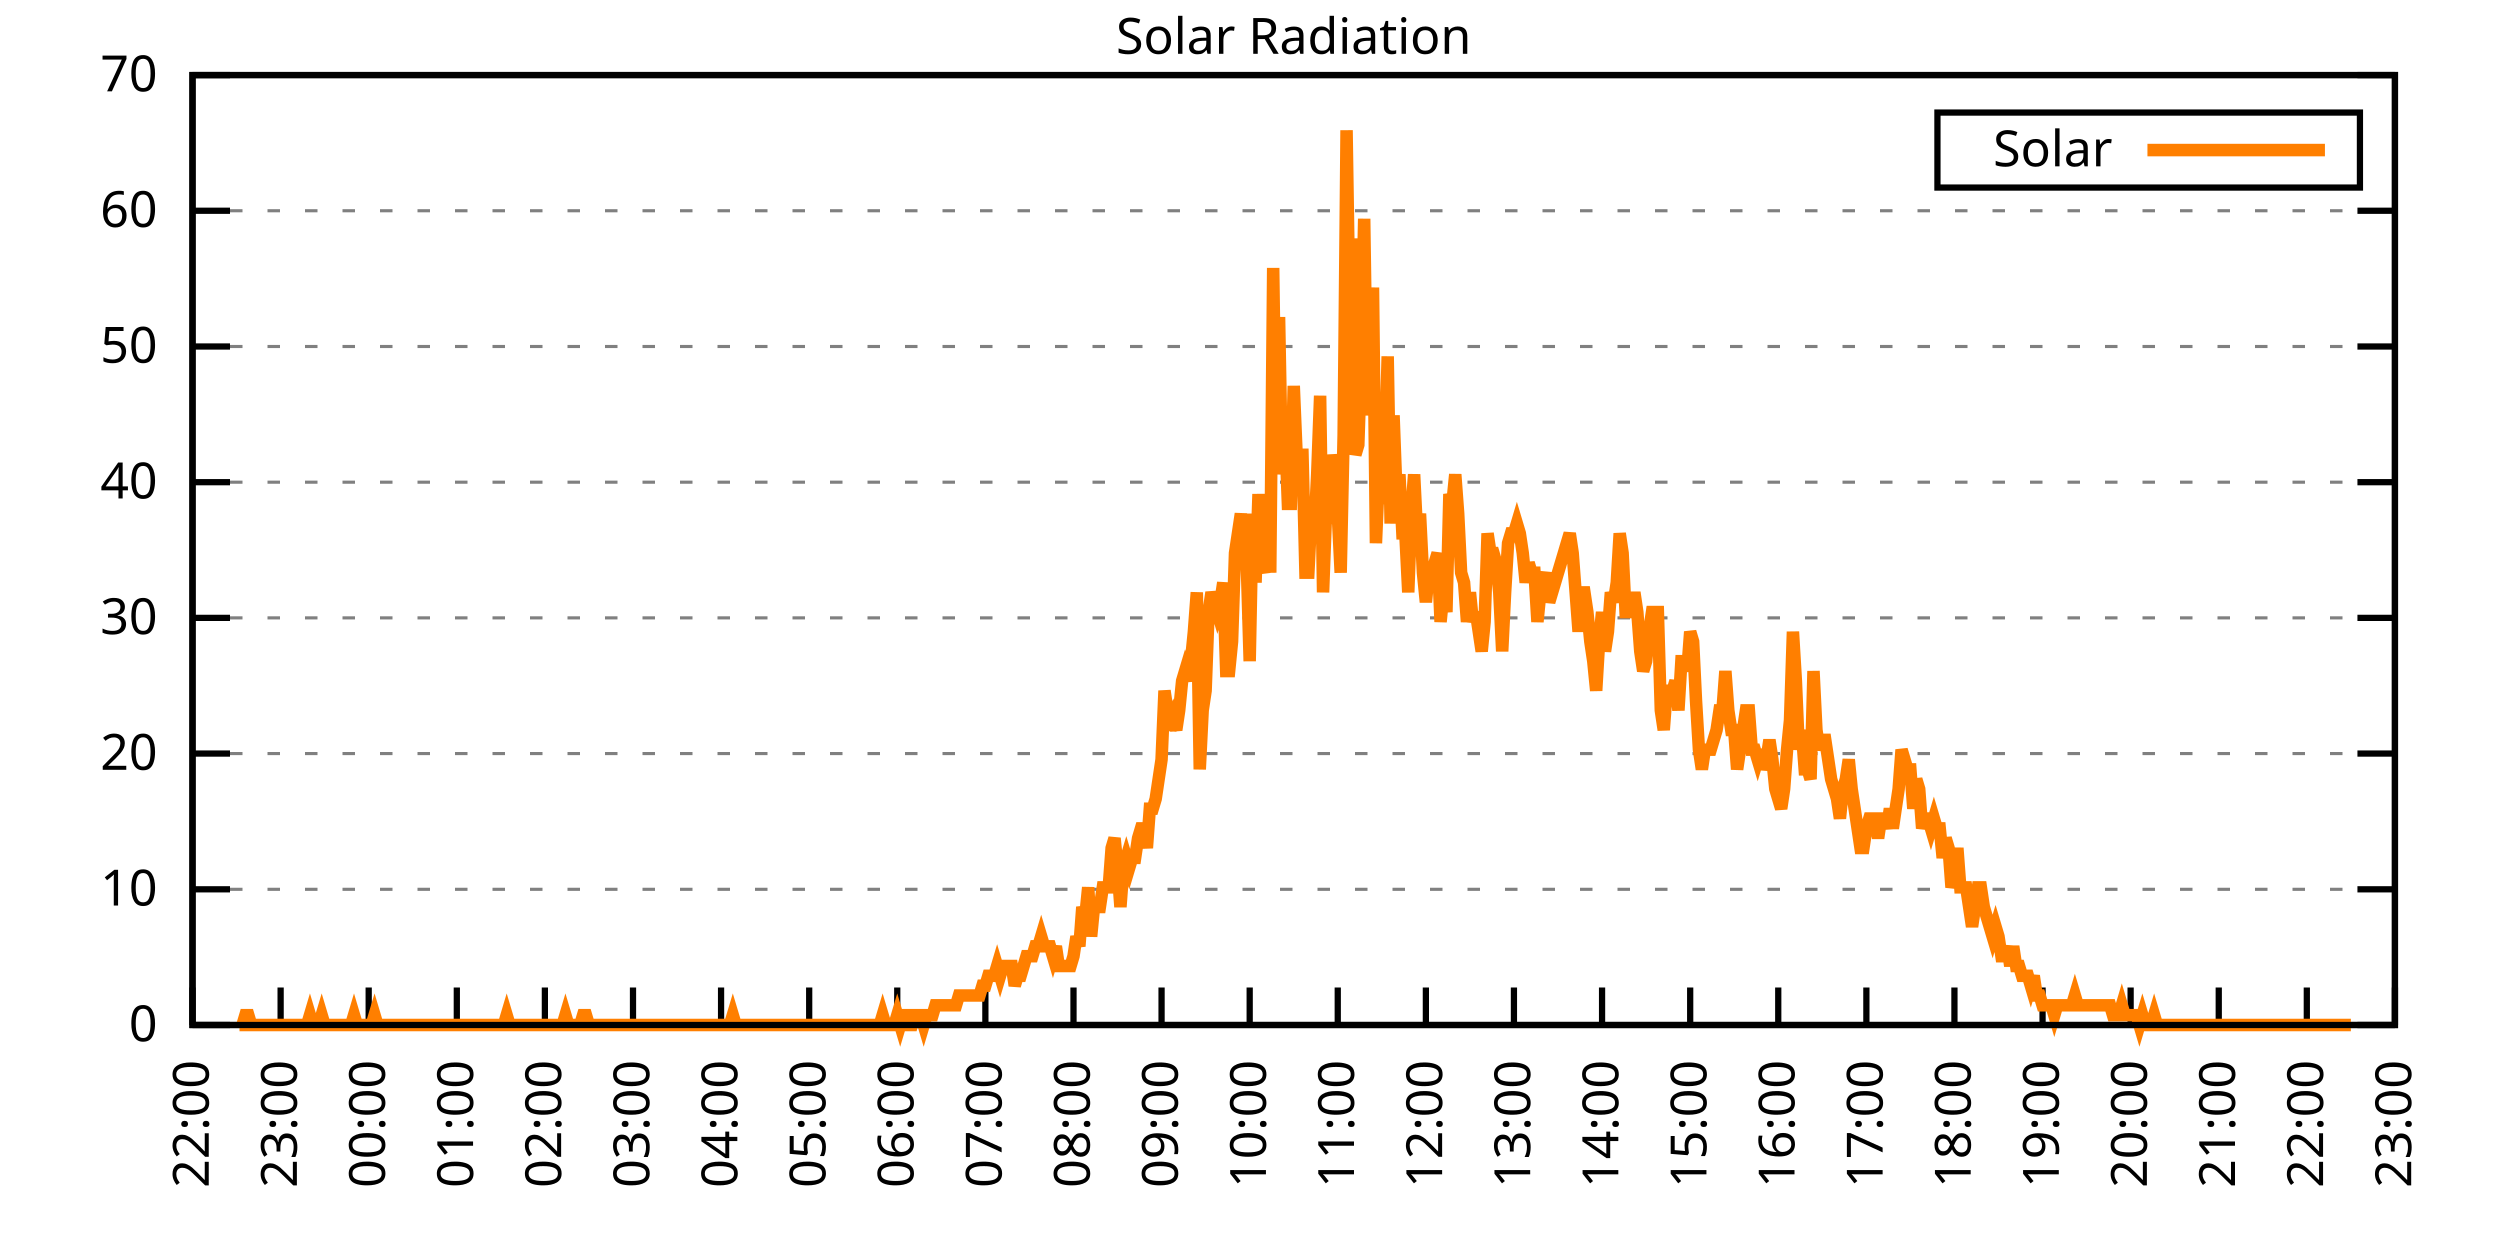
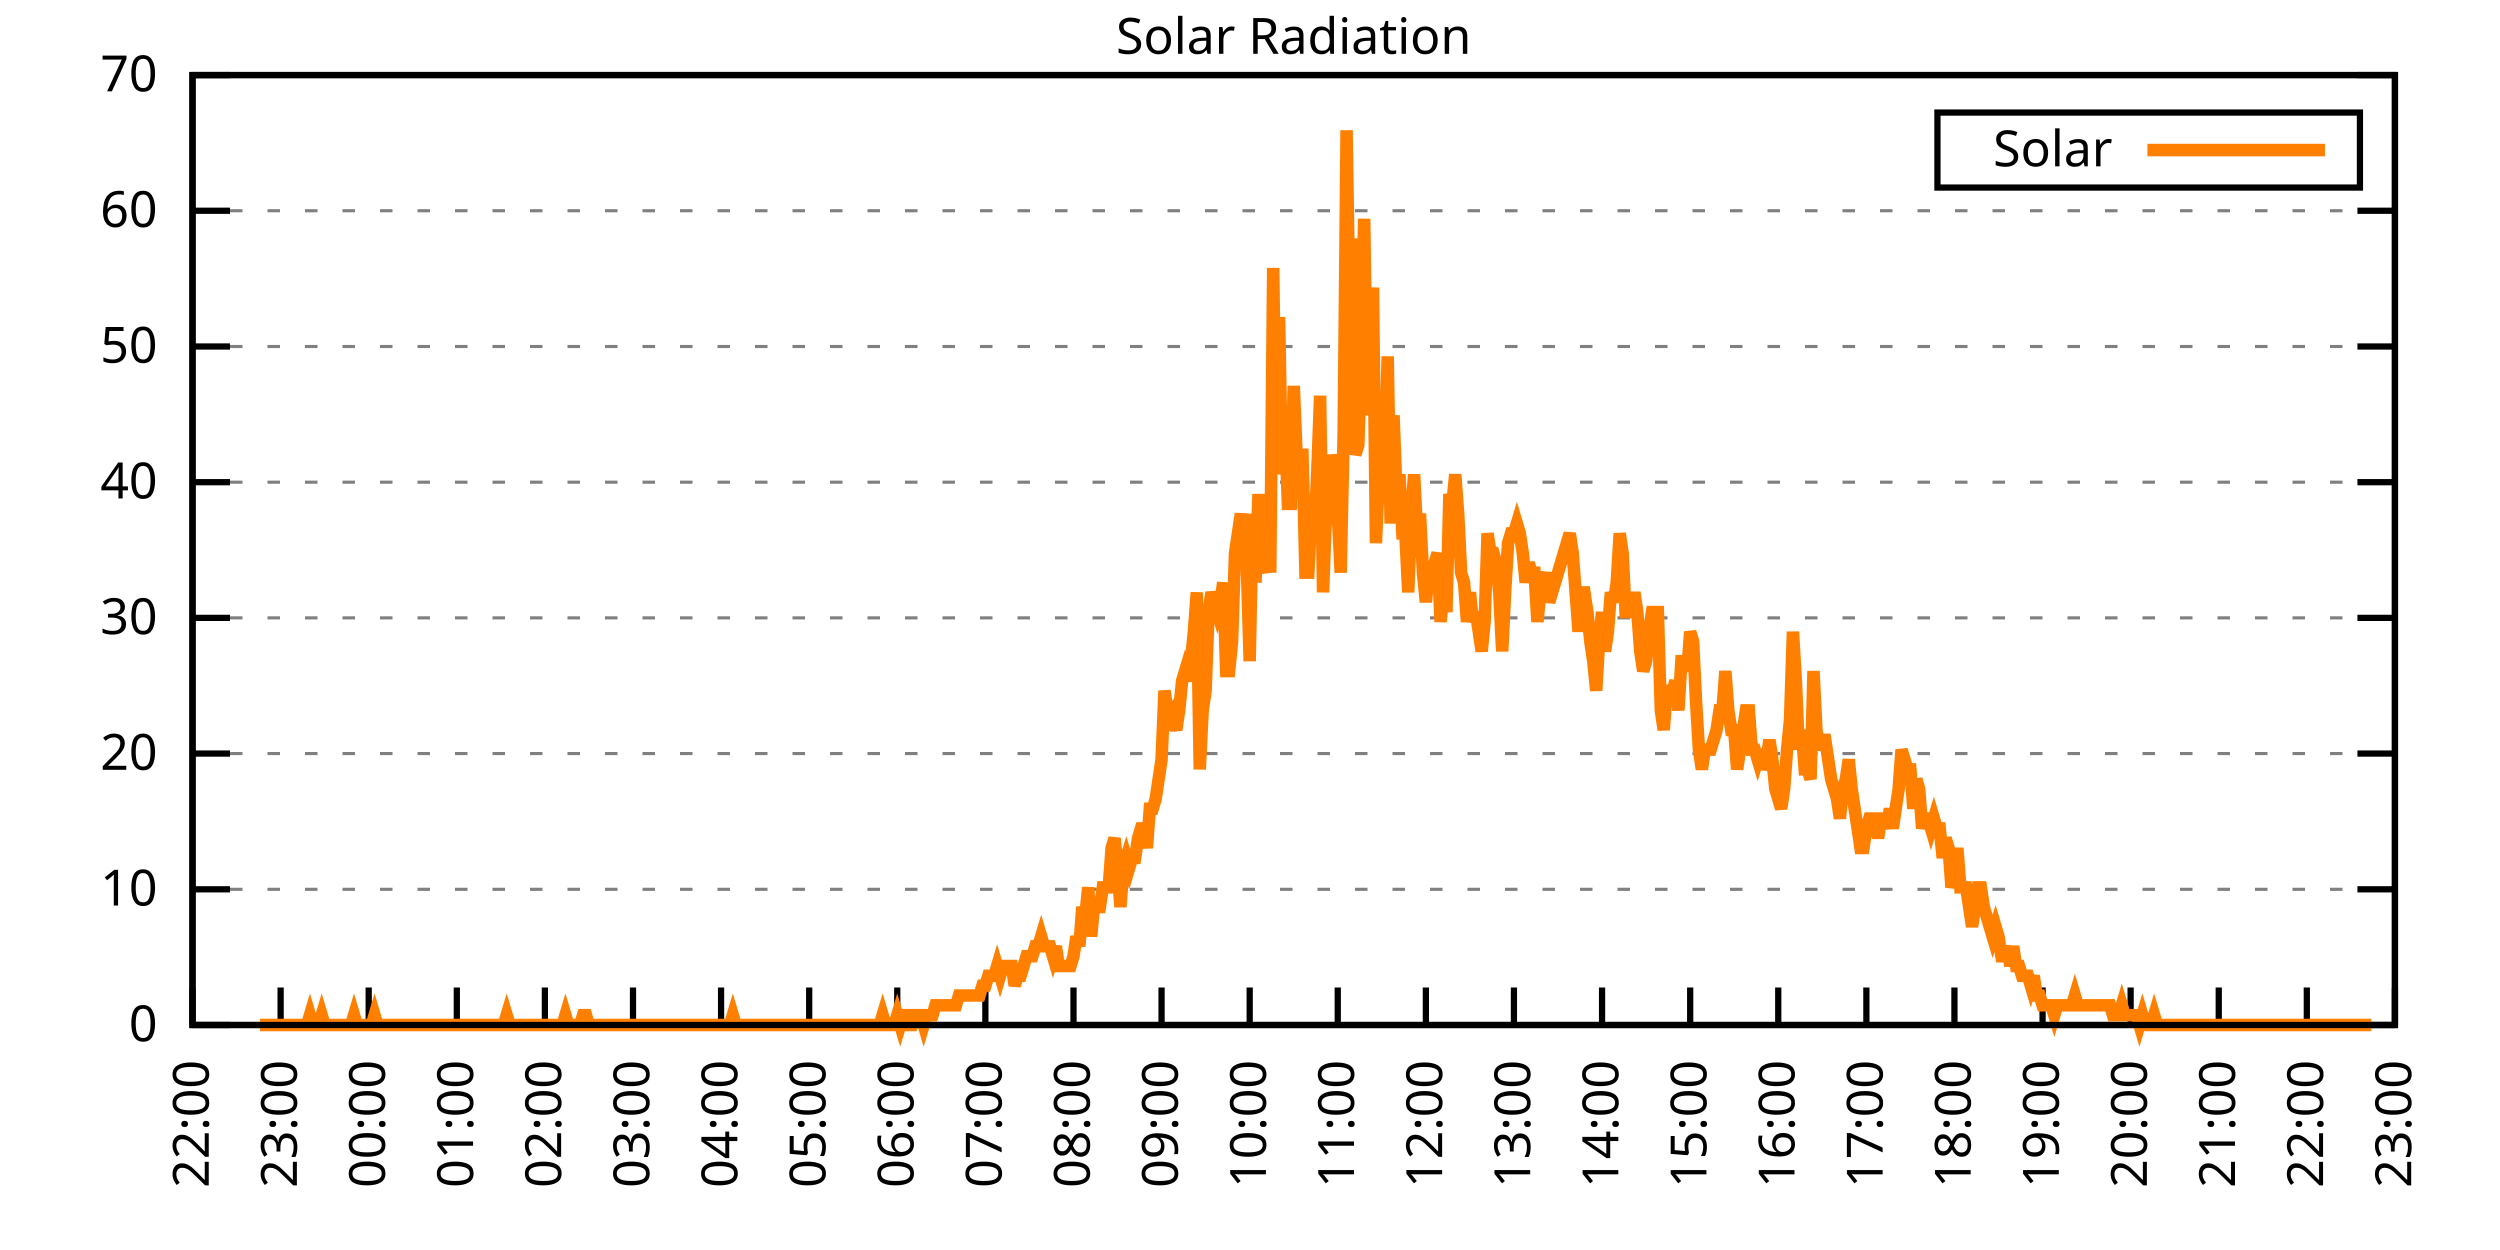
<svg xmlns="http://www.w3.org/2000/svg" xmlns:xlink="http://www.w3.org/1999/xlink" width="400" height="200" viewBox="0 0 400 200">
  <g id="gnuplot_canvas">
    <rect x="0" y="0" width="400" height="200" fill="none" />
    <defs>
      <circle id="gpDot" r="0.5" stroke-width="0.5" stroke="currentColor" />
      <path id="gpPt0" stroke-width="0.333" stroke="currentColor" d="M-1,0 h2 M0,-1 v2" />
      <path id="gpPt1" stroke-width="0.333" stroke="currentColor" d="M-1,-1 L1,1 M1,-1 L-1,1" />
      <path id="gpPt2" stroke-width="0.333" stroke="currentColor" d="M-1,0 L1,0 M0,-1 L0,1 M-1,-1 L1,1 M-1,1 L1,-1" />
      <rect id="gpPt3" stroke-width="0.333" stroke="currentColor" x="-1" y="-1" width="2" height="2" />
      <rect id="gpPt4" stroke-width="0.333" stroke="currentColor" fill="currentColor" x="-1" y="-1" width="2" height="2" />
      <circle id="gpPt5" stroke-width="0.333" stroke="currentColor" cx="0" cy="0" r="1" />
      <use xlink:href="#gpPt5" id="gpPt6" fill="currentColor" stroke="none" />
      <path id="gpPt7" stroke-width="0.333" stroke="currentColor" d="M0,-1.33 L-1.33,0.67 L1.33,0.67 z" />
      <use xlink:href="#gpPt7" id="gpPt8" fill="currentColor" stroke="none" />
      <use xlink:href="#gpPt7" id="gpPt9" stroke="currentColor" transform="rotate(180)" />
      <use xlink:href="#gpPt9" id="gpPt10" fill="currentColor" stroke="none" />
      <use xlink:href="#gpPt3" id="gpPt11" stroke="currentColor" transform="rotate(45)" />
      <use xlink:href="#gpPt11" id="gpPt12" fill="currentColor" stroke="none" />
      <path id="gpPt13" stroke-width="0.333" stroke="currentColor" d="M0,1.330 L1.265,0.411 L0.782,-1.067 L-0.782,-1.076 L-1.265,0.411 z" />
      <use xlink:href="#gpPt13" id="gpPt14" fill="currentColor" stroke="none" />
      <filter id="textbox" filterUnits="objectBoundingBox" x="0" y="0" height="1" width="1">
        <feFlood flood-color="white" flood-opacity="1" result="bgnd" />
        <feComposite in="SourceGraphic" in2="bgnd" operator="atop" />
      </filter>
      <filter id="greybox" filterUnits="objectBoundingBox" x="0" y="0" height="1" width="1">
        <feFlood flood-color="lightgrey" flood-opacity="1" result="grey" />
        <feComposite in="SourceGraphic" in2="grey" operator="atop" />
      </filter>
    </defs>
    <g fill="none" color="white" stroke="currentColor" stroke-width="1.00" stroke-linecap="butt" stroke-linejoin="miter">
</g>
    <g fill="none" color="black" stroke="currentColor" stroke-width="1.00" stroke-linecap="butt" stroke-linejoin="miter">
      <g stroke="none" shape-rendering="crispEdges">
        <polygon fill="rgb(255, 255, 255)" points="30.80,164.00 383.18,164.00 383.18,12.02 30.80,12.02 " />
      </g>
    </g>
    <g fill="none" color="black" stroke="currentColor" stroke-width="1.00" stroke-linecap="butt" stroke-linejoin="miter">
</g>
    <g fill="none" color="black" stroke="black" stroke-width="0.50" stroke-linecap="butt" stroke-linejoin="miter">
</g>
    <g fill="none" color="gray" stroke="currentColor" stroke-width="0.50" stroke-linecap="butt" stroke-linejoin="miter">
      <path stroke="gray" stroke-dasharray="2,4" class="gridline" d="M30.80,164.00 L383.19,164.00  " />
    </g>
    <g fill="none" color="gray" stroke="gray" stroke-width="1.00" stroke-linecap="butt" stroke-linejoin="miter">
</g>
    <g fill="none" color="black" stroke="currentColor" stroke-width="1.00" stroke-linecap="butt" stroke-linejoin="miter">
      <path stroke="black" d="M30.80,164.00 L36.80,164.00 M383.19,164.00 L377.19,164.00  " />
      <g transform="translate(25.20,166.60)" stroke="none" fill="black" font-family="Sans" font-size="8.00" text-anchor="end">
        <text>
          <tspan font-family="Sans"> 0</tspan>
        </text>
      </g>
    </g>
    <g fill="none" color="black" stroke="currentColor" stroke-width="1.00" stroke-linecap="butt" stroke-linejoin="miter">
</g>
    <g fill="none" color="black" stroke="black" stroke-width="0.50" stroke-linecap="butt" stroke-linejoin="miter">
</g>
    <g fill="none" color="gray" stroke="currentColor" stroke-width="0.50" stroke-linecap="butt" stroke-linejoin="miter">
      <path stroke="gray" stroke-dasharray="2,4" class="gridline" d="M30.80,142.29 L383.19,142.29  " />
    </g>
    <g fill="none" color="gray" stroke="gray" stroke-width="1.00" stroke-linecap="butt" stroke-linejoin="miter">
</g>
    <g fill="none" color="black" stroke="currentColor" stroke-width="1.00" stroke-linecap="butt" stroke-linejoin="miter">
      <path stroke="black" d="M30.80,142.29 L36.80,142.29 M383.19,142.29 L377.19,142.29  " />
      <g transform="translate(25.20,144.89)" stroke="none" fill="black" font-family="Sans" font-size="8.00" text-anchor="end">
        <text>
          <tspan font-family="Sans"> 10</tspan>
        </text>
      </g>
    </g>
    <g fill="none" color="black" stroke="currentColor" stroke-width="1.00" stroke-linecap="butt" stroke-linejoin="miter">
</g>
    <g fill="none" color="black" stroke="black" stroke-width="0.50" stroke-linecap="butt" stroke-linejoin="miter">
</g>
    <g fill="none" color="gray" stroke="currentColor" stroke-width="0.50" stroke-linecap="butt" stroke-linejoin="miter">
      <path stroke="gray" stroke-dasharray="2,4" class="gridline" d="M30.80,120.57 L383.19,120.57  " />
    </g>
    <g fill="none" color="gray" stroke="gray" stroke-width="1.00" stroke-linecap="butt" stroke-linejoin="miter">
</g>
    <g fill="none" color="black" stroke="currentColor" stroke-width="1.00" stroke-linecap="butt" stroke-linejoin="miter">
      <path stroke="black" d="M30.80,120.57 L36.80,120.57 M383.19,120.57 L377.19,120.57  " />
      <g transform="translate(25.20,123.17)" stroke="none" fill="black" font-family="Sans" font-size="8.00" text-anchor="end">
        <text>
          <tspan font-family="Sans"> 20</tspan>
        </text>
      </g>
    </g>
    <g fill="none" color="black" stroke="currentColor" stroke-width="1.00" stroke-linecap="butt" stroke-linejoin="miter">
</g>
    <g fill="none" color="black" stroke="black" stroke-width="0.50" stroke-linecap="butt" stroke-linejoin="miter">
</g>
    <g fill="none" color="gray" stroke="currentColor" stroke-width="0.50" stroke-linecap="butt" stroke-linejoin="miter">
      <path stroke="gray" stroke-dasharray="2,4" class="gridline" d="M30.80,98.86 L383.19,98.86  " />
    </g>
    <g fill="none" color="gray" stroke="gray" stroke-width="1.00" stroke-linecap="butt" stroke-linejoin="miter">
</g>
    <g fill="none" color="black" stroke="currentColor" stroke-width="1.00" stroke-linecap="butt" stroke-linejoin="miter">
      <path stroke="black" d="M30.80,98.86 L36.80,98.86 M383.19,98.86 L377.19,98.86  " />
      <g transform="translate(25.20,101.46)" stroke="none" fill="black" font-family="Sans" font-size="8.00" text-anchor="end">
        <text>
          <tspan font-family="Sans"> 30</tspan>
        </text>
      </g>
    </g>
    <g fill="none" color="black" stroke="currentColor" stroke-width="1.00" stroke-linecap="butt" stroke-linejoin="miter">
</g>
    <g fill="none" color="black" stroke="black" stroke-width="0.50" stroke-linecap="butt" stroke-linejoin="miter">
</g>
    <g fill="none" color="gray" stroke="currentColor" stroke-width="0.50" stroke-linecap="butt" stroke-linejoin="miter">
      <path stroke="gray" stroke-dasharray="2,4" class="gridline" d="M30.80,77.15 L383.19,77.15  " />
    </g>
    <g fill="none" color="gray" stroke="gray" stroke-width="1.00" stroke-linecap="butt" stroke-linejoin="miter">
</g>
    <g fill="none" color="black" stroke="currentColor" stroke-width="1.00" stroke-linecap="butt" stroke-linejoin="miter">
      <path stroke="black" d="M30.80,77.15 L36.80,77.15 M383.19,77.15 L377.19,77.15  " />
      <g transform="translate(25.20,79.75)" stroke="none" fill="black" font-family="Sans" font-size="8.00" text-anchor="end">
        <text>
          <tspan font-family="Sans"> 40</tspan>
        </text>
      </g>
    </g>
    <g fill="none" color="black" stroke="currentColor" stroke-width="1.00" stroke-linecap="butt" stroke-linejoin="miter">
</g>
    <g fill="none" color="black" stroke="black" stroke-width="0.50" stroke-linecap="butt" stroke-linejoin="miter">
</g>
    <g fill="none" color="gray" stroke="currentColor" stroke-width="0.50" stroke-linecap="butt" stroke-linejoin="miter">
      <path stroke="gray" stroke-dasharray="2,4" class="gridline" d="M30.80,55.44 L383.19,55.44  " />
    </g>
    <g fill="none" color="gray" stroke="gray" stroke-width="1.00" stroke-linecap="butt" stroke-linejoin="miter">
</g>
    <g fill="none" color="black" stroke="currentColor" stroke-width="1.00" stroke-linecap="butt" stroke-linejoin="miter">
      <path stroke="black" d="M30.80,55.44 L36.80,55.44 M383.19,55.44 L377.19,55.44  " />
      <g transform="translate(25.20,58.04)" stroke="none" fill="black" font-family="Sans" font-size="8.00" text-anchor="end">
        <text>
          <tspan font-family="Sans"> 50</tspan>
        </text>
      </g>
    </g>
    <g fill="none" color="black" stroke="currentColor" stroke-width="1.00" stroke-linecap="butt" stroke-linejoin="miter">
</g>
    <g fill="none" color="black" stroke="black" stroke-width="0.50" stroke-linecap="butt" stroke-linejoin="miter">
</g>
    <g fill="none" color="gray" stroke="currentColor" stroke-width="0.50" stroke-linecap="butt" stroke-linejoin="miter">
      <path stroke="gray" stroke-dasharray="2,4" class="gridline" d="M30.80,33.72 L383.19,33.72  " />
    </g>
    <g fill="none" color="gray" stroke="gray" stroke-width="1.00" stroke-linecap="butt" stroke-linejoin="miter">
</g>
    <g fill="none" color="black" stroke="currentColor" stroke-width="1.00" stroke-linecap="butt" stroke-linejoin="miter">
      <path stroke="black" d="M30.80,33.72 L36.80,33.72 M383.19,33.72 L377.19,33.72  " />
      <g transform="translate(25.20,36.32)" stroke="none" fill="black" font-family="Sans" font-size="8.00" text-anchor="end">
        <text>
          <tspan font-family="Sans"> 60</tspan>
        </text>
      </g>
    </g>
    <g fill="none" color="black" stroke="currentColor" stroke-width="1.00" stroke-linecap="butt" stroke-linejoin="miter">
</g>
    <g fill="none" color="black" stroke="black" stroke-width="0.50" stroke-linecap="butt" stroke-linejoin="miter">
</g>
    <g fill="none" color="gray" stroke="currentColor" stroke-width="0.50" stroke-linecap="butt" stroke-linejoin="miter">
      <path stroke="gray" stroke-dasharray="2,4" class="gridline" d="M30.80,12.01 L383.19,12.01  " />
    </g>
    <g fill="none" color="gray" stroke="gray" stroke-width="1.00" stroke-linecap="butt" stroke-linejoin="miter">
</g>
    <g fill="none" color="black" stroke="currentColor" stroke-width="1.00" stroke-linecap="butt" stroke-linejoin="miter">
      <path stroke="black" d="M30.80,12.01 L36.80,12.01 M383.19,12.01 L377.19,12.01  " />
      <g transform="translate(25.20,14.61)" stroke="none" fill="black" font-family="Sans" font-size="8.00" text-anchor="end">
        <text>
          <tspan font-family="Sans"> 70</tspan>
        </text>
      </g>
    </g>
    <g fill="none" color="black" stroke="currentColor" stroke-width="1.00" stroke-linecap="butt" stroke-linejoin="miter">
      <path stroke="black" d="M30.80,164.00 L30.80,158.00  " />
      <g transform="translate(33.40,169.60) rotate(270.00)" stroke="none" fill="black" font-family="Sans" font-size="8.00" text-anchor="end">
        <text>
          <tspan font-family="Sans">22:00</tspan>
        </text>
      </g>
    </g>
    <g fill="none" color="black" stroke="currentColor" stroke-width="1.00" stroke-linecap="butt" stroke-linejoin="miter">
      <path stroke="black" d="M44.90,164.00 L44.90,158.00  " />
      <g transform="translate(47.50,169.60) rotate(270.00)" stroke="none" fill="black" font-family="Sans" font-size="8.00" text-anchor="end">
        <text>
          <tspan font-family="Sans">23:00</tspan>
        </text>
      </g>
    </g>
    <g fill="none" color="black" stroke="currentColor" stroke-width="1.00" stroke-linecap="butt" stroke-linejoin="miter">
      <path stroke="black" d="M58.99,164.00 L58.99,158.00  " />
      <g transform="translate(61.59,169.60) rotate(270.00)" stroke="none" fill="black" font-family="Sans" font-size="8.00" text-anchor="end">
        <text>
          <tspan font-family="Sans">00:00</tspan>
        </text>
      </g>
    </g>
    <g fill="none" color="black" stroke="currentColor" stroke-width="1.00" stroke-linecap="butt" stroke-linejoin="miter">
      <path stroke="black" d="M73.09,164.00 L73.09,158.00  " />
      <g transform="translate(75.69,169.60) rotate(270.00)" stroke="none" fill="black" font-family="Sans" font-size="8.00" text-anchor="end">
        <text>
          <tspan font-family="Sans">01:00</tspan>
        </text>
      </g>
    </g>
    <g fill="none" color="black" stroke="currentColor" stroke-width="1.00" stroke-linecap="butt" stroke-linejoin="miter">
      <path stroke="black" d="M87.18,164.00 L87.18,158.00  " />
      <g transform="translate(89.78,169.60) rotate(270.00)" stroke="none" fill="black" font-family="Sans" font-size="8.00" text-anchor="end">
        <text>
          <tspan font-family="Sans">02:00</tspan>
        </text>
      </g>
    </g>
    <g fill="none" color="black" stroke="currentColor" stroke-width="1.00" stroke-linecap="butt" stroke-linejoin="miter">
      <path stroke="black" d="M101.28,164.00 L101.28,158.00  " />
      <g transform="translate(103.88,169.60) rotate(270.00)" stroke="none" fill="black" font-family="Sans" font-size="8.00" text-anchor="end">
        <text>
          <tspan font-family="Sans">03:00</tspan>
        </text>
      </g>
    </g>
    <g fill="none" color="black" stroke="currentColor" stroke-width="1.00" stroke-linecap="butt" stroke-linejoin="miter">
      <path stroke="black" d="M115.37,164.00 L115.37,158.00  " />
      <g transform="translate(117.97,169.60) rotate(270.00)" stroke="none" fill="black" font-family="Sans" font-size="8.00" text-anchor="end">
        <text>
          <tspan font-family="Sans">04:00</tspan>
        </text>
      </g>
    </g>
    <g fill="none" color="black" stroke="currentColor" stroke-width="1.00" stroke-linecap="butt" stroke-linejoin="miter">
      <path stroke="black" d="M129.47,164.00 L129.47,158.00  " />
      <g transform="translate(132.07,169.60) rotate(270.00)" stroke="none" fill="black" font-family="Sans" font-size="8.00" text-anchor="end">
        <text>
          <tspan font-family="Sans">05:00</tspan>
        </text>
      </g>
    </g>
    <g fill="none" color="black" stroke="currentColor" stroke-width="1.00" stroke-linecap="butt" stroke-linejoin="miter">
      <path stroke="black" d="M143.56,164.00 L143.56,158.00  " />
      <g transform="translate(146.16,169.60) rotate(270.00)" stroke="none" fill="black" font-family="Sans" font-size="8.00" text-anchor="end">
        <text>
          <tspan font-family="Sans">06:00</tspan>
        </text>
      </g>
    </g>
    <g fill="none" color="black" stroke="currentColor" stroke-width="1.00" stroke-linecap="butt" stroke-linejoin="miter">
      <path stroke="black" d="M157.66,164.00 L157.66,158.00  " />
      <g transform="translate(160.26,169.60) rotate(270.00)" stroke="none" fill="black" font-family="Sans" font-size="8.00" text-anchor="end">
        <text>
          <tspan font-family="Sans">07:00</tspan>
        </text>
      </g>
    </g>
    <g fill="none" color="black" stroke="currentColor" stroke-width="1.00" stroke-linecap="butt" stroke-linejoin="miter">
      <path stroke="black" d="M171.76,164.00 L171.76,158.00  " />
      <g transform="translate(174.36,169.60) rotate(270.00)" stroke="none" fill="black" font-family="Sans" font-size="8.00" text-anchor="end">
        <text>
          <tspan font-family="Sans">08:00</tspan>
        </text>
      </g>
    </g>
    <g fill="none" color="black" stroke="currentColor" stroke-width="1.00" stroke-linecap="butt" stroke-linejoin="miter">
      <path stroke="black" d="M185.85,164.00 L185.85,158.00  " />
      <g transform="translate(188.45,169.60) rotate(270.00)" stroke="none" fill="black" font-family="Sans" font-size="8.00" text-anchor="end">
        <text>
          <tspan font-family="Sans">09:00</tspan>
        </text>
      </g>
    </g>
    <g fill="none" color="black" stroke="currentColor" stroke-width="1.00" stroke-linecap="butt" stroke-linejoin="miter">
      <path stroke="black" d="M199.95,164.00 L199.95,158.00  " />
      <g transform="translate(202.55,169.60) rotate(270.00)" stroke="none" fill="black" font-family="Sans" font-size="8.00" text-anchor="end">
        <text>
          <tspan font-family="Sans">10:00</tspan>
        </text>
      </g>
    </g>
    <g fill="none" color="black" stroke="currentColor" stroke-width="1.00" stroke-linecap="butt" stroke-linejoin="miter">
      <path stroke="black" d="M214.04,164.00 L214.04,158.00  " />
      <g transform="translate(216.64,169.60) rotate(270.00)" stroke="none" fill="black" font-family="Sans" font-size="8.00" text-anchor="end">
        <text>
          <tspan font-family="Sans">11:00</tspan>
        </text>
      </g>
    </g>
    <g fill="none" color="black" stroke="currentColor" stroke-width="1.00" stroke-linecap="butt" stroke-linejoin="miter">
      <path stroke="black" d="M228.14,164.00 L228.14,158.00  " />
      <g transform="translate(230.74,169.60) rotate(270.00)" stroke="none" fill="black" font-family="Sans" font-size="8.00" text-anchor="end">
        <text>
          <tspan font-family="Sans">12:00</tspan>
        </text>
      </g>
    </g>
    <g fill="none" color="black" stroke="currentColor" stroke-width="1.00" stroke-linecap="butt" stroke-linejoin="miter">
      <path stroke="black" d="M242.23,164.00 L242.23,158.00  " />
      <g transform="translate(244.83,169.60) rotate(270.00)" stroke="none" fill="black" font-family="Sans" font-size="8.00" text-anchor="end">
        <text>
          <tspan font-family="Sans">13:00</tspan>
        </text>
      </g>
    </g>
    <g fill="none" color="black" stroke="currentColor" stroke-width="1.00" stroke-linecap="butt" stroke-linejoin="miter">
      <path stroke="black" d="M256.33,164.00 L256.33,158.00  " />
      <g transform="translate(258.93,169.60) rotate(270.00)" stroke="none" fill="black" font-family="Sans" font-size="8.00" text-anchor="end">
        <text>
          <tspan font-family="Sans">14:00</tspan>
        </text>
      </g>
    </g>
    <g fill="none" color="black" stroke="currentColor" stroke-width="1.00" stroke-linecap="butt" stroke-linejoin="miter">
      <path stroke="black" d="M270.43,164.00 L270.43,158.00  " />
      <g transform="translate(273.03,169.60) rotate(270.00)" stroke="none" fill="black" font-family="Sans" font-size="8.00" text-anchor="end">
        <text>
          <tspan font-family="Sans">15:00</tspan>
        </text>
      </g>
    </g>
    <g fill="none" color="black" stroke="currentColor" stroke-width="1.00" stroke-linecap="butt" stroke-linejoin="miter">
      <path stroke="black" d="M284.52,164.00 L284.52,158.00  " />
      <g transform="translate(287.12,169.60) rotate(270.00)" stroke="none" fill="black" font-family="Sans" font-size="8.00" text-anchor="end">
        <text>
          <tspan font-family="Sans">16:00</tspan>
        </text>
      </g>
    </g>
    <g fill="none" color="black" stroke="currentColor" stroke-width="1.00" stroke-linecap="butt" stroke-linejoin="miter">
      <path stroke="black" d="M298.62,164.00 L298.62,158.00  " />
      <g transform="translate(301.22,169.60) rotate(270.00)" stroke="none" fill="black" font-family="Sans" font-size="8.00" text-anchor="end">
        <text>
          <tspan font-family="Sans">17:00</tspan>
        </text>
      </g>
    </g>
    <g fill="none" color="black" stroke="currentColor" stroke-width="1.00" stroke-linecap="butt" stroke-linejoin="miter">
      <path stroke="black" d="M312.71,164.00 L312.71,158.00  " />
      <g transform="translate(315.31,169.60) rotate(270.00)" stroke="none" fill="black" font-family="Sans" font-size="8.00" text-anchor="end">
        <text>
          <tspan font-family="Sans">18:00</tspan>
        </text>
      </g>
    </g>
    <g fill="none" color="black" stroke="currentColor" stroke-width="1.00" stroke-linecap="butt" stroke-linejoin="miter">
      <path stroke="black" d="M326.81,164.00 L326.81,158.00  " />
      <g transform="translate(329.41,169.60) rotate(270.00)" stroke="none" fill="black" font-family="Sans" font-size="8.00" text-anchor="end">
        <text>
          <tspan font-family="Sans">19:00</tspan>
        </text>
      </g>
    </g>
    <g fill="none" color="black" stroke="currentColor" stroke-width="1.00" stroke-linecap="butt" stroke-linejoin="miter">
      <path stroke="black" d="M340.90,164.00 L340.90,158.00  " />
      <g transform="translate(343.50,169.60) rotate(270.00)" stroke="none" fill="black" font-family="Sans" font-size="8.00" text-anchor="end">
        <text>
          <tspan font-family="Sans">20:00</tspan>
        </text>
      </g>
    </g>
    <g fill="none" color="black" stroke="currentColor" stroke-width="1.00" stroke-linecap="butt" stroke-linejoin="miter">
      <path stroke="black" d="M355.00,164.00 L355.00,158.00  " />
      <g transform="translate(357.60,169.60) rotate(270.00)" stroke="none" fill="black" font-family="Sans" font-size="8.00" text-anchor="end">
        <text>
          <tspan font-family="Sans">21:00</tspan>
        </text>
      </g>
    </g>
    <g fill="none" color="black" stroke="currentColor" stroke-width="1.00" stroke-linecap="butt" stroke-linejoin="miter">
      <path stroke="black" d="M369.09,164.00 L369.09,158.00  " />
      <g transform="translate(371.69,169.60) rotate(270.00)" stroke="none" fill="black" font-family="Sans" font-size="8.00" text-anchor="end">
        <text>
          <tspan font-family="Sans">22:00</tspan>
        </text>
      </g>
    </g>
    <g fill="none" color="black" stroke="currentColor" stroke-width="1.00" stroke-linecap="butt" stroke-linejoin="miter">
      <path stroke="black" d="M383.19,164.00 L383.19,158.00  " />
      <g transform="translate(385.79,169.60) rotate(270.00)" stroke="none" fill="black" font-family="Sans" font-size="8.00" text-anchor="end">
        <text>
          <tspan font-family="Sans">23:00</tspan>
        </text>
      </g>
    </g>
    <g fill="none" color="black" stroke="currentColor" stroke-width="1.00" stroke-linecap="butt" stroke-linejoin="miter">
</g>
    <g fill="none" color="black" stroke="currentColor" stroke-width="1.00" stroke-linecap="butt" stroke-linejoin="miter">
      <path stroke="black" d="M30.80,12.01 L30.80,164.00 L383.19,164.00 L383.19,12.01 L30.80,12.01 Z  " />
    </g>
    <g fill="none" color="black" stroke="currentColor" stroke-width="1.00" stroke-linecap="butt" stroke-linejoin="miter">
</g>
    <g fill="none" color="black" stroke="currentColor" stroke-width="1.00" stroke-linecap="butt" stroke-linejoin="miter">
      <path stroke="black" d="M309.99,30.01 L309.99,18.01 L377.59,18.01 L377.59,30.01 L309.99,30.01 Z  " />
    </g>
    <g id="Solar_Radiation_plot_1">
      <g fill="none" color="white" stroke="black" stroke-width="2.00" stroke-linecap="butt" stroke-linejoin="miter">
</g>
      <g fill="none" color="black" stroke="currentColor" stroke-width="2.00" stroke-linecap="butt" stroke-linejoin="miter">
        <g transform="translate(337.99,26.61)" stroke="none" fill="black" font-family="Sans" font-size="8.00" text-anchor="end">
          <text>
            <tspan font-family="Sans">Solar</tspan>
          </text>
        </g>
      </g>
      <g fill="none" color="black" stroke="currentColor" stroke-width="2.00" stroke-linecap="butt" stroke-linejoin="miter">
-         <path stroke="rgb(255, 127,   0)" d="M343.59,24.01 L371.99,24.01 M38.32,164.00 L38.79,164.00 L39.26,162.43 L39.73,162.43 L40.20,164.00 L40.67,164.00   L41.14,164.00 L41.61,164.00 L42.08,164.00 L42.55,164.00 L43.02,164.00 L43.49,164.00 L43.96,164.00 L44.43,164.00   L44.90,164.00 L45.37,164.00 L45.84,164.00 L46.31,164.00 L46.78,164.00 L47.24,164.00 L47.71,164.00 L48.18,164.00   L48.65,164.00 L49.12,164.00 L49.59,162.43 L50.06,164.00 L50.53,164.00 L51.00,164.00 L51.47,162.43 L51.94,164.00   L52.41,164.00 L52.88,164.00 L53.35,164.00 L53.82,164.00 L54.29,164.00 L54.76,164.00 L55.23,164.00 L55.70,164.00   L56.17,164.00 L56.64,162.43 L57.11,164.00 L57.58,164.00 L58.05,164.00 L58.52,164.00 L58.99,164.00 L59.46,164.00   L59.93,162.43 L60.40,164.00 L60.87,164.00 L61.34,164.00 L61.81,164.00 L62.28,164.00 L62.75,164.00 L63.22,164.00   L63.69,164.00 L64.16,164.00 L64.63,164.00 L65.10,164.00 L65.57,164.00 L66.04,164.00 L66.51,164.00 L66.98,164.00   L67.45,164.00 L67.92,164.00 L68.39,164.00 L68.86,164.00 L69.33,164.00 L69.80,164.00 L70.27,164.00 L70.74,164.00   L71.21,164.00 L71.68,164.00 L72.15,164.00 L72.62,164.00 L73.09,164.00 L73.56,164.00 L74.03,164.00 L74.50,164.00   L74.97,164.00 L75.44,164.00 L75.91,164.00 L76.38,164.00 L76.85,164.00 L77.32,164.00 L77.79,164.00 L78.26,164.00   L78.73,164.00 L79.19,164.00 L79.66,164.00 L80.13,164.00 L80.60,164.00 L81.07,162.43 L81.54,164.00 L82.01,164.00   L82.48,164.00 L82.95,164.00 L83.42,164.00 L83.89,164.00 L84.36,164.00 L84.83,164.00 L85.30,164.00 L85.77,164.00   L86.24,164.00 L86.71,164.00 L87.18,164.00 L87.65,164.00 L88.12,164.00 L88.59,164.00 L89.06,164.00 L89.53,164.00   L90.00,164.00 L90.47,162.43 L90.94,164.00 L91.41,164.00 L91.88,164.00 L92.35,164.00 L92.82,164.00 L93.29,162.43   L93.76,162.43 L94.23,164.00 L94.70,164.00 L95.17,164.00 L95.64,164.00 L96.11,164.00 L96.58,164.00 L97.05,164.00   L97.52,164.00 L97.99,164.00 L98.46,164.00 L98.93,164.00 L99.40,164.00 L99.87,164.00 L100.34,164.00 L100.81,164.00   L101.28,164.00 L101.75,164.00 L102.22,164.00 L102.69,164.00 L103.16,164.00 L103.63,164.00 L104.10,164.00 L104.57,164.00   L105.04,164.00 L105.51,164.00 L105.98,164.00 L106.45,164.00 L106.92,164.00 L107.39,164.00 L107.86,164.00 L108.33,164.00   L108.80,164.00 L109.27,164.00 L109.74,164.00 L110.21,164.00 L110.68,164.00 L111.14,164.00 L111.61,164.00 L112.08,164.00   L112.55,164.00 L113.02,164.00 L113.49,164.00 L113.96,164.00 L114.43,164.00 L114.90,164.00 L115.37,164.00 L115.84,164.00   L116.31,164.00 L116.78,164.00 L117.25,162.43 L117.72,164.00 L118.19,164.00 L118.66,164.00 L119.13,164.00 L119.60,164.00   L120.07,164.00 L120.54,164.00 L121.01,164.00 L121.48,164.00 L121.95,164.00 L122.42,164.00 L122.89,164.00 L123.36,164.00   L123.83,164.00 L124.30,164.00 L124.77,164.00 L125.24,164.00 L125.71,164.00 L126.18,164.00 L126.65,164.00 L127.12,164.00   L127.59,164.00 L128.06,164.00 L128.53,164.00 L129.00,164.00 L129.47,164.00 L129.94,164.00 L130.41,164.00 L130.88,164.00   L131.35,164.00 L131.82,164.00 L132.29,164.00 L132.76,164.00 L133.23,164.00 L133.70,164.00 L134.17,164.00 L134.64,164.00   L135.11,164.00 L135.58,164.00 L136.05,164.00 L136.52,164.00 L136.99,164.00 L137.46,164.00 L137.93,164.00 L138.40,164.00   L138.87,164.00 L139.34,164.00 L139.81,164.00 L140.28,164.00 L140.75,164.00 L141.22,162.43 L141.69,164.00 L142.16,164.00   L142.63,164.00 L143.09,164.00 L143.56,162.43 L144.03,164.00 L144.50,162.43 L144.97,162.43 L145.44,164.00 L145.91,164.00   L146.38,162.43 L146.85,162.43 L147.32,162.43 L147.79,164.00 L148.26,162.43 L148.73,162.43 L149.20,162.43 L149.67,160.85   L150.14,160.85 L150.61,160.85 L151.08,160.85 L151.55,160.85 L152.02,160.85 L152.49,160.85 L152.96,160.85 L153.43,159.28   L153.90,159.28 L154.37,159.28 L154.84,159.28 L155.31,159.28 L155.78,159.28 L156.25,159.28 L156.72,159.28 L157.19,157.71   L157.66,157.71 L158.13,156.13 L158.60,156.13 L159.07,156.13 L159.54,154.56 L160.01,156.13 L160.48,154.56 L160.95,154.56   L161.42,154.56 L161.89,154.56 L162.36,157.71 L162.83,156.13 L163.30,156.13 L163.77,154.56 L164.24,152.99 L164.71,152.99   L165.18,152.99 L165.65,151.41 L166.12,151.41 L166.59,149.84 L167.06,151.41 L167.53,151.41 L168.00,151.41 L168.47,152.99   L168.94,151.41 L169.41,154.56 L169.88,154.56 L170.35,154.56 L170.82,154.56 L171.29,154.56 L171.76,152.99 L172.23,149.84   L172.70,151.41 L173.17,145.12 L173.64,146.70 L174.11,141.98 L174.58,149.84 L175.04,145.12 L175.51,145.12 L175.98,145.12   L176.45,141.98 L176.92,141.98 L177.39,141.98 L177.86,135.68 L178.33,134.11 L178.80,138.83 L179.27,145.12 L179.74,138.83   L180.21,137.26 L180.68,138.83 L181.15,137.26 L181.62,137.26 L182.09,134.11 L182.56,132.54 L183.03,132.54 L183.50,135.68   L183.97,129.39 L184.44,129.39 L184.91,127.82 L185.38,124.67 L185.85,121.52 L186.32,110.51 L186.79,113.66 L187.26,116.80   L187.73,115.23 L188.20,116.80 L188.67,113.66 L189.14,108.94 L189.61,107.37 L190.08,108.94 L190.55,105.79 L191.02,101.07   L191.49,94.78 L191.96,123.10 L192.43,113.66 L192.90,110.51 L193.37,97.93 L193.84,94.78 L194.31,96.35 L194.78,97.93   L195.25,96.35 L195.72,93.21 L196.19,107.37 L196.66,107.37 L197.13,102.65 L197.60,88.49 L198.07,85.34 L198.54,82.19   L199.01,88.49 L199.48,90.06 L199.95,105.79 L200.42,82.19 L200.89,93.21 L201.36,79.05 L201.83,90.06 L202.30,91.63   L202.77,79.05 L203.24,91.63 L203.71,42.87 L204.18,75.90 L204.65,50.73 L205.12,75.90 L205.59,68.04 L206.06,80.62   L206.53,80.62 L207.00,61.74 L207.46,72.76 L207.93,72.76 L208.40,72.76 L208.87,91.63 L209.34,91.63 L209.81,82.19   L210.28,85.34 L210.75,75.90 L211.22,63.32 L211.69,94.78 L212.16,82.19 L212.63,83.77 L213.10,72.76 L213.57,75.90   L214.04,82.19 L214.51,91.63 L214.98,69.61 L215.45,20.84 L215.92,50.73 L216.39,38.15 L216.86,72.76 L217.33,71.18   L217.80,57.02 L218.27,35.00 L218.74,66.46 L219.21,58.60 L219.68,46.01 L220.15,86.91 L220.62,75.90 L221.09,80.62   L221.56,74.33 L222.03,57.02 L222.50,83.77 L222.97,66.46 L223.44,79.05 L223.91,75.90 L224.38,85.34 L224.85,85.34   L225.32,94.78 L225.79,82.19 L226.26,75.90 L226.73,85.34 L227.20,82.19 L227.67,91.63 L228.14,96.35 L228.61,91.63   L229.08,91.63 L229.55,90.06 L230.02,88.49 L230.49,99.50 L230.96,94.78 L231.43,97.93 L231.90,79.05 L232.37,80.62   L232.84,75.90 L233.31,82.19 L233.78,91.63 L234.25,93.21 L234.72,99.50 L235.19,94.78 L235.66,99.50 L236.13,97.93   L236.60,101.07 L237.07,104.22 L237.54,99.50 L238.01,85.34 L238.48,88.49 L238.95,88.49 L239.41,90.06 L239.88,94.78   L240.35,104.22 L240.82,94.78 L241.29,86.91 L241.76,85.34 L242.23,85.34 L242.70,83.77 L243.17,85.34 L243.64,88.49   L244.11,93.21 L244.58,90.06 L245.05,91.63 L245.52,91.63 L245.99,99.50 L246.46,94.78 L246.93,93.21 L247.40,91.63   L247.87,96.35 L248.34,94.78 L248.81,93.21 L249.28,91.63 L249.75,90.06 L250.22,88.49 L250.69,86.91 L251.16,85.34   L251.63,88.49 L252.10,94.78 L252.57,101.07 L253.04,94.78 L253.51,94.78 L253.98,97.93 L254.45,102.65 L254.92,105.79   L255.39,110.51 L255.86,102.65 L256.33,97.93 L256.80,104.22 L257.27,101.07 L257.74,94.78 L258.21,96.35 L258.68,93.21   L259.15,85.34 L259.62,88.49 L260.09,97.93 L260.56,97.93 L261.03,97.93 L261.50,94.78 L261.97,97.93 L262.44,104.22   L262.91,107.37 L263.38,105.79 L263.85,101.07 L264.32,97.93 L264.79,97.93 L265.26,97.93 L265.73,113.66 L266.20,116.80   L266.67,110.51 L267.14,110.51 L267.61,110.51 L268.08,108.94 L268.55,113.66 L269.02,105.79 L269.49,105.79 L269.96,107.37   L270.43,101.07 L270.90,102.65 L271.36,112.09 L271.83,119.95 L272.30,123.10 L272.77,119.95 L273.24,119.95 L273.71,119.95   L274.18,118.38 L274.65,116.80 L275.12,113.66 L275.59,113.66 L276.06,107.37 L276.53,113.66 L277.00,116.80 L277.47,116.80   L277.94,123.10 L278.41,119.95 L278.88,116.80 L279.35,113.66 L279.82,113.66 L280.29,119.95 L280.76,119.95 L281.23,121.52   L281.70,119.95 L282.17,123.10 L282.64,121.52 L283.11,118.38 L283.58,121.52 L284.05,126.24 L284.52,127.82 L284.99,129.39   L285.46,126.24 L285.93,119.95 L286.40,115.23 L286.87,101.07 L287.34,108.94 L287.81,119.95 L288.28,116.80 L288.75,123.10   L289.22,123.10 L289.69,124.67 L290.16,107.37 L290.63,116.80 L291.10,119.95 L291.57,118.38 L292.04,118.38 L292.51,121.52   L292.98,124.67 L293.45,126.24 L293.92,127.82 L294.39,130.96 L294.86,126.24 L295.33,124.67 L295.80,121.52 L296.27,126.24   L296.74,129.39 L297.21,132.54 L297.68,135.68 L298.15,135.68 L298.62,132.54 L299.09,130.96 L299.56,130.96 L300.03,130.96   L300.50,134.11 L300.97,130.96 L301.44,130.96 L301.91,132.54 L302.38,129.39 L302.85,132.54 L303.31,129.39 L303.78,126.24   L304.25,119.95 L304.72,121.52 L305.19,123.10 L305.66,123.10 L306.13,129.39 L306.60,124.67 L307.07,126.24 L307.54,132.54   L308.01,130.96 L308.48,130.96 L308.95,132.54 L309.42,130.96 L309.89,132.54 L310.36,132.54 L310.83,137.26 L311.30,134.11   L311.77,135.68 L312.24,141.98 L312.71,140.40 L313.18,135.68 L313.65,141.98 L314.12,141.98 L314.59,141.98 L315.06,145.12   L315.53,148.27 L316.00,145.12 L316.47,141.98 L316.94,141.98 L317.41,145.12 L317.88,146.70 L318.35,148.27 L318.82,149.84   L319.29,148.27 L319.76,149.84 L320.23,152.99 L320.70,152.99 L321.17,151.41 L321.64,154.56 L322.11,151.41 L322.58,154.56   L323.05,154.56 L323.52,156.13 L323.99,156.13 L324.46,156.13 L324.93,157.71 L325.40,156.13 L325.87,159.28 L326.34,159.28   L326.81,160.85 L327.28,160.85 L327.75,160.85 L328.22,160.85 L328.69,162.43 L329.16,160.85 L329.63,160.85 L330.10,160.85   L330.57,160.85 L331.04,160.85 L331.51,160.85 L331.98,159.28 L332.45,160.85 L332.92,160.85 L333.39,160.85 L333.86,160.85   L334.33,160.85 L334.80,160.85 L335.26,160.85 L335.73,160.85 L336.20,160.85 L336.67,160.85 L337.14,160.85 L337.61,160.85   L338.08,162.43 L338.55,162.43 L339.02,162.43 L339.49,160.85 L339.96,162.43 L340.43,162.43 L340.90,162.43 L341.37,162.43   L341.84,162.43 L342.31,164.00 L342.78,162.43 L343.25,164.00 L343.72,164.00 L344.19,164.00 L344.66,162.43 L345.13,164.00   L345.60,164.00 L346.07,164.00 L346.54,164.00 L347.01,164.00 L347.48,164.00 L347.95,164.00 L348.42,164.00 L348.89,164.00   L349.36,164.00 L349.83,164.00 L350.30,164.00 L350.77,164.00 L351.24,164.00 L351.71,164.00 L352.18,164.00 L352.65,164.00   L353.12,164.00 L353.59,164.00 L354.06,164.00 L354.53,164.00 L355.00,164.00 L355.47,164.00 L355.94,164.00 L356.41,164.00   L356.88,164.00 L357.35,164.00 L357.82,164.00 L358.29,164.00 L358.76,164.00 L359.23,164.00 L359.70,164.00 L360.17,164.00   L360.64,164.00 L361.11,164.00 L361.58,164.00 L362.05,164.00 L362.52,164.00 L362.99,164.00 L363.46,164.00 L363.93,164.00   L364.40,164.00 L364.87,164.00 L365.34,164.00 L365.81,164.00 L366.28,164.00 L366.75,164.00 L367.21,164.00 L367.68,164.00   L368.15,164.00 L368.62,164.00 L369.09,164.00 L369.56,164.00 L370.03,164.00 L370.50,164.00 L370.97,164.00 L371.44,164.00   L371.91,164.00 L372.38,164.00 L372.85,164.00 L373.32,164.00 L373.79,164.00 L374.26,164.00 L374.73,164.00 L375.20,164.00   L375.67,164.00 L376.14,164.00  " />
+         <path stroke="rgb(255, 127,   0)" d="M343.59,24.01 L371.99,24.01 M41.61,164.00 L42.08,164.00 L42.55,164.00 L43.02,164.00 L43.49,164.00 L43.96,164.00   L44.43,164.00 L44.90,164.00 L45.37,164.00 L45.84,164.00 L46.31,164.00 L46.78,164.00 L47.24,164.00 L47.71,164.00   L48.18,164.00 L48.65,164.00 L49.12,164.00 L49.59,162.43 L50.06,164.00 L50.53,164.00 L51.00,164.00 L51.47,162.43   L51.94,164.00 L52.41,164.00 L52.88,164.00 L53.35,164.00 L53.82,164.00 L54.29,164.00 L54.76,164.00 L55.23,164.00   L55.70,164.00 L56.17,164.00 L56.64,162.43 L57.11,164.00 L57.58,164.00 L58.05,164.00 L58.52,164.00 L58.99,164.00   L59.46,164.00 L59.93,162.43 L60.40,164.00 L60.87,164.00 L61.34,164.00 L61.81,164.00 L62.28,164.00 L62.75,164.00   L63.22,164.00 L63.69,164.00 L64.16,164.00 L64.63,164.00 L65.10,164.00 L65.57,164.00 L66.04,164.00 L66.51,164.00   L66.98,164.00 L67.45,164.00 L67.92,164.00 L68.39,164.00 L68.86,164.00 L69.33,164.00 L69.80,164.00 L70.27,164.00   L70.74,164.00 L71.21,164.00 L71.68,164.00 L72.15,164.00 L72.62,164.00 L73.09,164.00 L73.56,164.00 L74.03,164.00   L74.50,164.00 L74.97,164.00 L75.44,164.00 L75.91,164.00 L76.38,164.00 L76.85,164.00 L77.32,164.00 L77.79,164.00   L78.26,164.00 L78.73,164.00 L79.19,164.00 L79.66,164.00 L80.13,164.00 L80.60,164.00 L81.07,162.43 L81.54,164.00   L82.01,164.00 L82.48,164.00 L82.95,164.00 L83.42,164.00 L83.89,164.00 L84.36,164.00 L84.83,164.00 L85.30,164.00   L85.77,164.00 L86.24,164.00 L86.71,164.00 L87.18,164.00 L87.65,164.00 L88.12,164.00 L88.59,164.00 L89.06,164.00   L89.53,164.00 L90.00,164.00 L90.47,162.43 L90.94,164.00 L91.41,164.00 L91.88,164.00 L92.35,164.00 L92.82,164.00   L93.29,162.43 L93.76,162.43 L94.23,164.00 L94.70,164.00 L95.17,164.00 L95.64,164.00 L96.11,164.00 L96.58,164.00   L97.05,164.00 L97.52,164.00 L97.99,164.00 L98.46,164.00 L98.93,164.00 L99.40,164.00 L99.87,164.00 L100.34,164.00   L100.81,164.00 L101.28,164.00 L101.75,164.00 L102.22,164.00 L102.69,164.00 L103.16,164.00 L103.63,164.00 L104.10,164.00   L104.57,164.00 L105.04,164.00 L105.51,164.00 L105.98,164.00 L106.45,164.00 L106.92,164.00 L107.39,164.00 L107.86,164.00   L108.33,164.00 L108.80,164.00 L109.27,164.00 L109.74,164.00 L110.21,164.00 L110.68,164.00 L111.14,164.00 L111.61,164.00   L112.08,164.00 L112.55,164.00 L113.02,164.00 L113.49,164.00 L113.96,164.00 L114.43,164.00 L114.90,164.00 L115.37,164.00   L115.84,164.00 L116.31,164.00 L116.78,164.00 L117.25,162.43 L117.72,164.00 L118.19,164.00 L118.66,164.00 L119.13,164.00   L119.60,164.00 L120.07,164.00 L120.54,164.00 L121.01,164.00 L121.48,164.00 L121.95,164.00 L122.42,164.00 L122.89,164.00   L123.36,164.00 L123.83,164.00 L124.30,164.00 L124.77,164.00 L125.24,164.00 L125.71,164.00 L126.18,164.00 L126.65,164.00   L127.12,164.00 L127.59,164.00 L128.06,164.00 L128.53,164.00 L129.00,164.00 L129.47,164.00 L129.94,164.00 L130.41,164.00   L130.88,164.00 L131.35,164.00 L131.82,164.00 L132.29,164.00 L132.76,164.00 L133.23,164.00 L133.70,164.00 L134.17,164.00   L134.64,164.00 L135.11,164.00 L135.58,164.00 L136.05,164.00 L136.52,164.00 L136.99,164.00 L137.46,164.00 L137.93,164.00   L138.40,164.00 L138.87,164.00 L139.34,164.00 L139.81,164.00 L140.28,164.00 L140.75,164.00 L141.22,162.43 L141.69,164.00   L142.16,164.00 L142.63,164.00 L143.09,164.00 L143.56,162.43 L144.03,164.00 L144.50,162.43 L144.97,162.43 L145.44,164.00   L145.91,164.00 L146.38,162.43 L146.85,162.43 L147.32,162.43 L147.79,164.00 L148.26,162.43 L148.73,162.43 L149.20,162.43   L149.67,160.85 L150.14,160.85 L150.61,160.85 L151.08,160.85 L151.55,160.85 L152.02,160.85 L152.49,160.85 L152.96,160.85   L153.43,159.28 L153.90,159.28 L154.37,159.28 L154.84,159.28 L155.31,159.28 L155.78,159.28 L156.25,159.28 L156.72,159.28   L157.19,157.71 L157.66,157.71 L158.13,156.13 L158.60,156.13 L159.07,156.13 L159.54,154.56 L160.01,156.13 L160.48,154.56   L160.95,154.56 L161.42,154.56 L161.89,154.56 L162.36,157.71 L162.83,156.13 L163.30,156.13 L163.77,154.56 L164.24,152.99   L164.71,152.99 L165.18,152.99 L165.65,151.41 L166.12,151.41 L166.59,149.84 L167.06,151.41 L167.53,151.41 L168.00,151.41   L168.47,152.99 L168.94,151.41 L169.41,154.56 L169.88,154.56 L170.35,154.56 L170.82,154.56 L171.29,154.56 L171.76,152.99   L172.23,149.84 L172.70,151.41 L173.17,145.12 L173.64,146.70 L174.11,141.98 L174.58,149.84 L175.04,145.12 L175.51,145.12   L175.98,145.12 L176.45,141.98 L176.92,141.98 L177.39,141.98 L177.86,135.68 L178.33,134.11 L178.80,138.83 L179.27,145.12   L179.74,138.83 L180.21,137.26 L180.68,138.83 L181.15,137.26 L181.62,137.26 L182.09,134.11 L182.56,132.54 L183.03,132.54   L183.50,135.68 L183.97,129.39 L184.44,129.39 L184.91,127.82 L185.38,124.67 L185.85,121.52 L186.32,110.51 L186.79,113.66   L187.26,116.80 L187.73,115.23 L188.20,116.80 L188.67,113.66 L189.14,108.94 L189.61,107.37 L190.08,108.94 L190.55,105.79   L191.02,101.07 L191.49,94.78 L191.96,123.10 L192.43,113.66 L192.90,110.51 L193.37,97.93 L193.84,94.78 L194.31,96.35   L194.78,97.93 L195.25,96.35 L195.72,93.21 L196.19,107.37 L196.66,107.37 L197.13,102.65 L197.60,88.49 L198.07,85.34   L198.54,82.19 L199.01,88.49 L199.48,90.06 L199.95,105.79 L200.42,82.19 L200.89,93.21 L201.36,79.05 L201.83,90.06   L202.30,91.63 L202.77,79.05 L203.24,91.63 L203.71,42.87 L204.18,75.90 L204.65,50.73 L205.12,75.90 L205.59,68.04   L206.06,80.62 L206.53,80.62 L207.00,61.74 L207.46,72.76 L207.93,72.76 L208.40,72.76 L208.87,91.63 L209.34,91.63   L209.81,82.19 L210.28,85.34 L210.75,75.90 L211.22,63.32 L211.69,94.78 L212.16,82.19 L212.63,83.77 L213.10,72.76   L213.57,75.90 L214.04,82.19 L214.51,91.63 L214.98,69.61 L215.45,20.84 L215.92,50.73 L216.39,38.15 L216.86,72.76   L217.33,71.18 L217.80,57.02 L218.27,35.00 L218.74,66.46 L219.21,58.60 L219.68,46.01 L220.15,86.91 L220.62,75.90   L221.09,80.62 L221.56,74.33 L222.03,57.02 L222.50,83.77 L222.97,66.46 L223.44,79.05 L223.91,75.90 L224.38,85.34   L224.85,85.34 L225.32,94.78 L225.79,82.19 L226.26,75.90 L226.73,85.34 L227.20,82.19 L227.67,91.63 L228.14,96.35   L228.61,91.63 L229.08,91.63 L229.55,90.06 L230.02,88.49 L230.49,99.50 L230.96,94.78 L231.43,97.93 L231.90,79.05   L232.37,80.62 L232.84,75.90 L233.31,82.19 L233.78,91.63 L234.25,93.21 L234.72,99.50 L235.19,94.78 L235.66,99.50   L236.13,97.93 L236.60,101.07 L237.07,104.22 L237.54,99.50 L238.01,85.34 L238.48,88.49 L238.95,88.49 L239.41,90.06   L239.88,94.78 L240.35,104.22 L240.82,94.78 L241.29,86.91 L241.76,85.34 L242.23,85.34 L242.70,83.77 L243.17,85.34   L243.64,88.49 L244.11,93.21 L244.58,90.06 L245.05,91.63 L245.52,91.63 L245.99,99.50 L246.46,94.78 L246.93,93.21   L247.40,91.63 L247.87,96.35 L248.34,94.78 L248.81,93.21 L249.28,91.63 L249.75,90.06 L250.22,88.49 L250.69,86.91   L251.16,85.34 L251.63,88.49 L252.10,94.78 L252.57,101.07 L253.04,94.78 L253.51,94.78 L253.98,97.93 L254.45,102.65   L254.92,105.79 L255.39,110.51 L255.86,102.65 L256.33,97.93 L256.80,104.22 L257.27,101.07 L257.74,94.78 L258.21,96.35   L258.68,93.21 L259.15,85.34 L259.62,88.49 L260.09,97.93 L260.56,97.93 L261.03,97.93 L261.50,94.78 L261.97,97.93   L262.44,104.22 L262.91,107.37 L263.38,105.79 L263.85,101.07 L264.32,97.93 L264.79,97.93 L265.26,97.93 L265.73,113.66   L266.20,116.80 L266.67,110.51 L267.14,110.51 L267.61,110.51 L268.08,108.94 L268.55,113.66 L269.02,105.79 L269.49,105.79   L269.96,107.37 L270.43,101.07 L270.90,102.65 L271.36,112.09 L271.83,119.95 L272.30,123.10 L272.77,119.95 L273.24,119.95   L273.71,119.95 L274.18,118.38 L274.65,116.80 L275.12,113.66 L275.59,113.66 L276.06,107.37 L276.53,113.66 L277.00,116.80   L277.47,116.80 L277.94,123.10 L278.41,119.95 L278.88,116.80 L279.35,113.66 L279.82,113.66 L280.29,119.95 L280.76,119.95   L281.23,121.52 L281.70,119.95 L282.17,123.10 L282.64,121.52 L283.11,118.38 L283.58,121.52 L284.05,126.24 L284.52,127.82   L284.99,129.39 L285.46,126.24 L285.93,119.95 L286.40,115.23 L286.87,101.07 L287.34,108.94 L287.81,119.95 L288.28,116.80   L288.75,123.10 L289.22,123.10 L289.69,124.67 L290.16,107.37 L290.63,116.80 L291.10,119.95 L291.57,118.38 L292.04,118.38   L292.51,121.52 L292.98,124.67 L293.45,126.24 L293.92,127.82 L294.39,130.96 L294.86,126.24 L295.33,124.67 L295.80,121.52   L296.27,126.24 L296.74,129.39 L297.21,132.54 L297.68,135.68 L298.15,135.68 L298.62,132.54 L299.09,130.96 L299.56,130.96   L300.03,130.96 L300.50,134.11 L300.97,130.96 L301.44,130.96 L301.91,132.54 L302.38,129.39 L302.85,132.54 L303.31,129.39   L303.78,126.24 L304.25,119.95 L304.72,121.52 L305.19,123.10 L305.66,123.10 L306.13,129.39 L306.60,124.67 L307.07,126.24   L307.54,132.54 L308.01,130.96 L308.48,130.96 L308.95,132.54 L309.42,130.96 L309.89,132.54 L310.36,132.54 L310.83,137.26   L311.30,134.11 L311.77,135.68 L312.24,141.98 L312.71,140.40 L313.18,135.68 L313.65,141.98 L314.12,141.98 L314.59,141.98   L315.06,145.12 L315.53,148.27 L316.00,145.12 L316.47,141.98 L316.94,141.98 L317.41,145.12 L317.88,146.70 L318.35,148.27   L318.82,149.84 L319.29,148.27 L319.76,149.84 L320.23,152.99 L320.70,152.99 L321.17,151.41 L321.64,154.56 L322.11,151.41   L322.58,154.56 L323.05,154.56 L323.52,156.13 L323.99,156.13 L324.46,156.13 L324.93,157.71 L325.40,156.13 L325.87,159.28   L326.34,159.28 L326.81,160.85 L327.28,160.85 L327.75,160.85 L328.22,160.85 L328.69,162.43 L329.16,160.85 L329.63,160.85   L330.10,160.85 L330.57,160.85 L331.04,160.85 L331.51,160.85 L331.98,159.28 L332.45,160.85 L332.92,160.85 L333.39,160.85   L333.86,160.85 L334.33,160.85 L334.80,160.85 L335.26,160.85 L335.73,160.85 L336.20,160.85 L336.67,160.85 L337.14,160.85   L337.61,160.85 L338.08,162.43 L338.55,162.43 L339.02,162.43 L339.49,160.85 L339.96,162.43 L340.43,162.43 L340.90,162.43   L341.37,162.43 L341.84,162.43 L342.31,164.00 L342.78,162.43 L343.25,164.00 L343.72,164.00 L344.19,164.00 L344.66,162.43   L345.13,164.00 L345.60,164.00 L346.07,164.00 L346.54,164.00 L347.01,164.00 L347.48,164.00 L347.95,164.00 L348.42,164.00   L348.89,164.00 L349.36,164.00 L349.83,164.00 L350.30,164.00 L350.77,164.00 L351.24,164.00 L351.71,164.00 L352.18,164.00   L352.65,164.00 L353.12,164.00 L353.59,164.00 L354.06,164.00 L354.53,164.00 L355.00,164.00 L355.47,164.00 L355.94,164.00   L356.41,164.00 L356.88,164.00 L357.35,164.00 L357.82,164.00 L358.29,164.00 L358.76,164.00 L359.23,164.00 L359.70,164.00   L360.17,164.00 L360.64,164.00 L361.11,164.00 L361.58,164.00 L362.05,164.00 L362.52,164.00 L362.99,164.00 L363.46,164.00   L363.93,164.00 L364.40,164.00 L364.87,164.00 L365.34,164.00 L365.81,164.00 L366.28,164.00 L366.75,164.00 L367.21,164.00   L367.68,164.00 L368.15,164.00 L368.62,164.00 L369.09,164.00 L369.56,164.00 L370.03,164.00 L370.50,164.00 L370.97,164.00   L371.44,164.00 L371.91,164.00 L372.38,164.00 L372.85,164.00 L373.32,164.00 L373.79,164.00 L374.26,164.00 L374.73,164.00   L375.20,164.00 L375.67,164.00 L376.14,164.00 L376.61,164.00 L377.08,164.00 L377.55,164.00 L378.02,164.00 L378.49,164.00   L378.96,164.00 L379.43,164.00  " />
      </g>
    </g>
    <g fill="none" color="black" stroke="currentColor" stroke-width="2.00" stroke-linecap="butt" stroke-linejoin="miter">
</g>
    <g fill="none" color="black" stroke="black" stroke-width="1.00" stroke-linecap="butt" stroke-linejoin="miter">
</g>
    <g fill="none" color="black" stroke="currentColor" stroke-width="1.00" stroke-linecap="butt" stroke-linejoin="miter">
      <path stroke="black" d="M30.80,12.01 L30.80,164.00 L383.19,164.00 L383.19,12.01 L30.80,12.01 Z  " />
      <g transform="translate(6.80,88.01) rotate(270.00)" stroke="none" fill="black" font-family="Sans" font-size="8.00" text-anchor="middle">
        <text />
      </g>
    </g>
    <g fill="none" color="black" stroke="currentColor" stroke-width="1.00" stroke-linecap="butt" stroke-linejoin="miter">
</g>
    <g fill="none" color="black" stroke="currentColor" stroke-width="1.00" stroke-linecap="butt" stroke-linejoin="miter">
      <g transform="translate(206.99,8.61)" stroke="none" fill="black" font-family="Sans" font-size="8.00" text-anchor="middle">
        <text>
          <tspan font-family="Sans">Solar Radiation</tspan>
        </text>
      </g>
    </g>
    <g fill="none" color="black" stroke="currentColor" stroke-width="1.00" stroke-linecap="butt" stroke-linejoin="miter">
</g>
  </g>
</svg>
